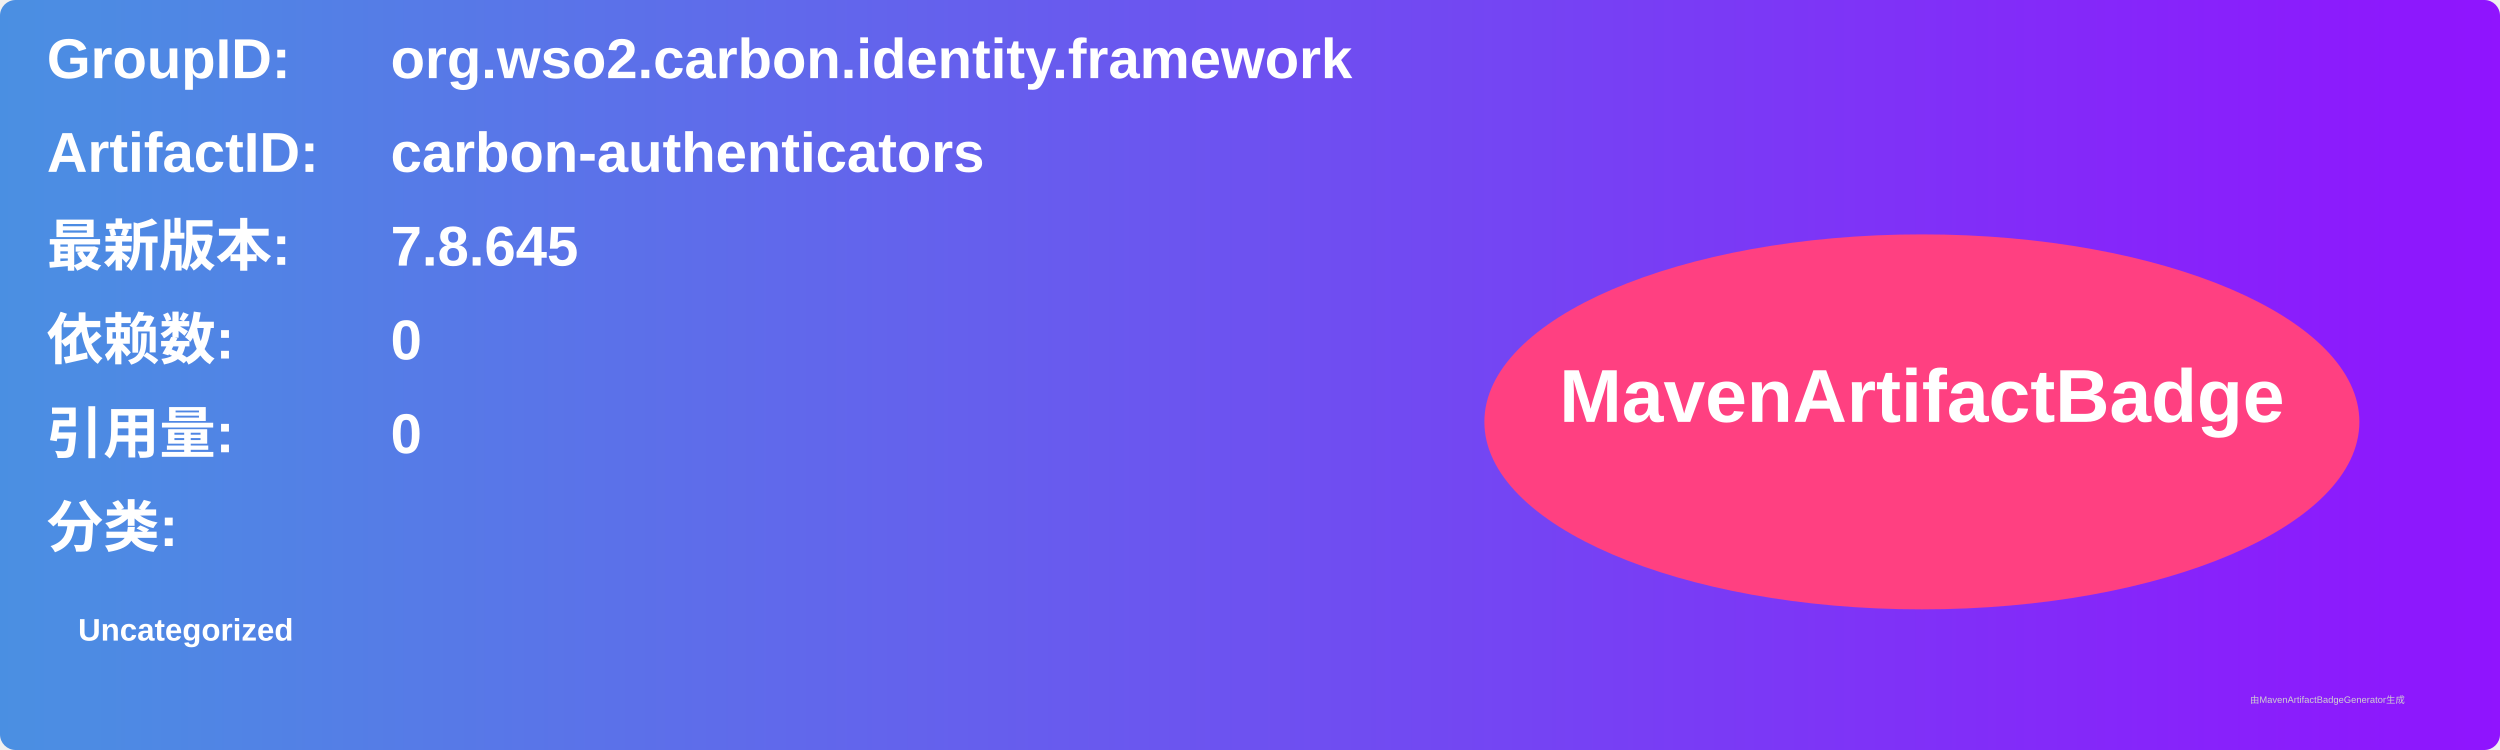
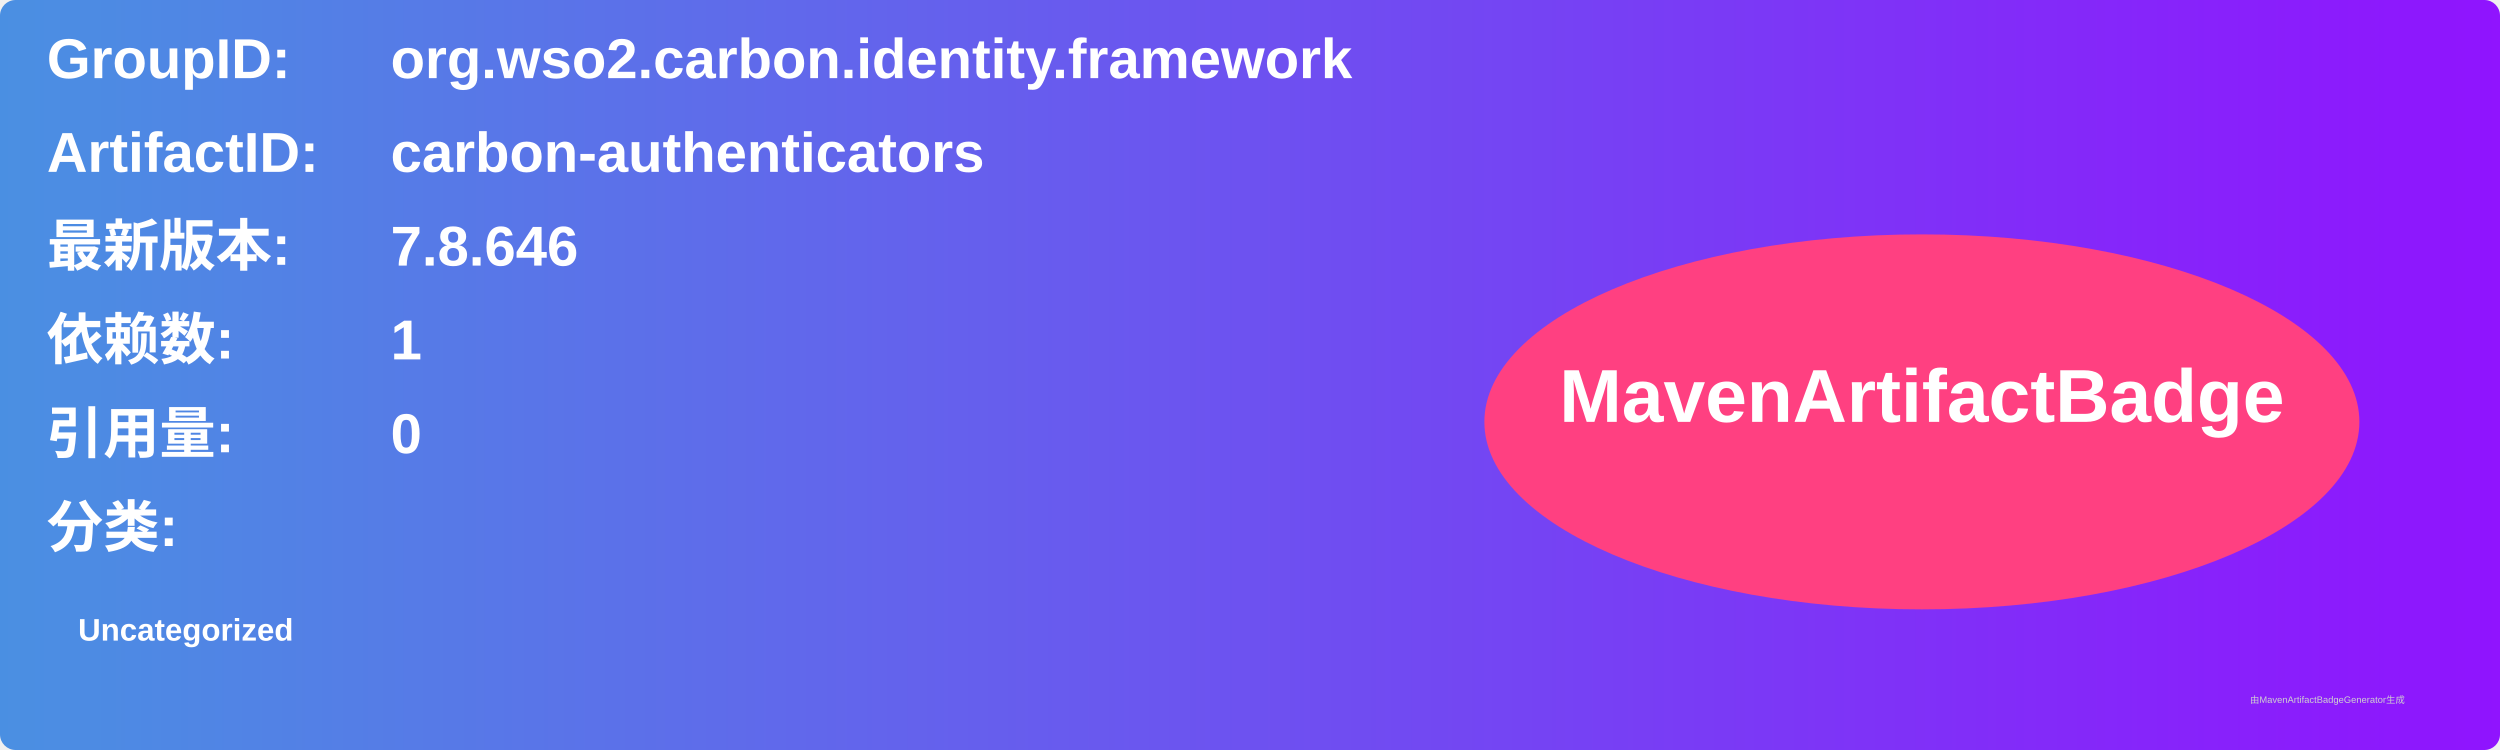
<svg xmlns="http://www.w3.org/2000/svg" width="800" height="240" viewBox="0 0 800 240">
  <linearGradient id="grad" x1="0%" y1="0%" x2="100%" y2="0%">
    <stop offset="0%" stop-color="#4a90e2" />
    <stop offset="100%" stop-color="#9013fe" />
  </linearGradient>
  <rect width="100%" height="100%" rx="5" ry="5" fill="url(#grad)" />
  <g transform="translate(15, 15)">
    <text x="0" y="10" font-family="Arial" font-size="18" fill="white" font-weight="bold" width="260">GroupID:</text>
    <text x="110" y="10" font-family="Arial" font-size="18" fill="white" font-weight="bold" width="460">org.wso2.carbon.identity.framework</text>
    <text x="0" y="40" font-family="Arial" font-size="18" fill="white" font-weight="bold" width="260">ArtifactID:</text>
    <text x="110" y="40" font-family="Arial" font-size="18" fill="white" font-weight="bold" width="460">carbon-authenticators</text>
    <text x="0" y="70" font-family="Arial" font-size="18" fill="white" font-weight="bold">最新版本:</text>
    <text x="110" y="70" font-family="Arial" font-size="18" fill="white" font-weight="bold">
-       <tspan font-weight="bold">7.8.645</tspan>
+       <tspan font-weight="bold">7.8.646</tspan>
    </text>
    <text x="0" y="100" font-family="Arial" font-size="18" fill="white" font-weight="bold">依赖数: </text>
    <text x="110" y="100" font-family="Arial" font-size="18" fill="white">
-       <tspan font-weight="bold">0</tspan>
+       <tspan font-weight="bold">1</tspan>
    </text>
    <text x="0" y="130" font-family="Arial" font-size="18" fill="white" font-weight="bold">引用量: </text>
    <text x="110" y="130" font-family="Arial" font-size="18" fill="white">
      <tspan font-weight="bold">0</tspan>
    </text>
    <text x="0" y="160" font-family="Arial" font-size="18" fill="white" font-weight="bold">分类:</text>
    <text x="10" y="190" font-family="Arial" font-size="10" fill="white">
      <tspan font-weight="bold">Uncategorized</tspan>
    </text>
    <ellipse cx="600" cy="120" rx="140" ry="60" fill="#ff4081" />
    <text x="600" y="120" text-anchor="middle" font-family="Arial" font-size="24" fill="white" font-weight="bold">MavenArtifactBadge</text>
  </g>
  <text x="720" y="225" font-family="Arial" font-size="3" fill="#d0d0d0">由MavenArtifactBadgeGenerator生成</text>
</svg>
